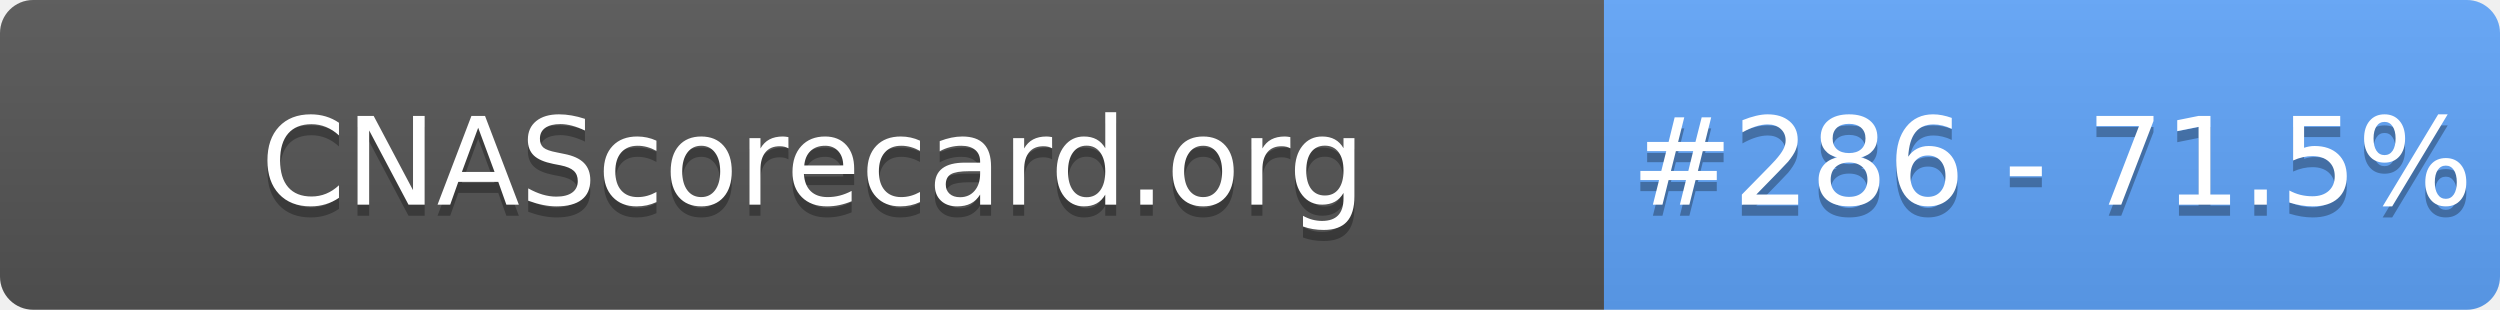
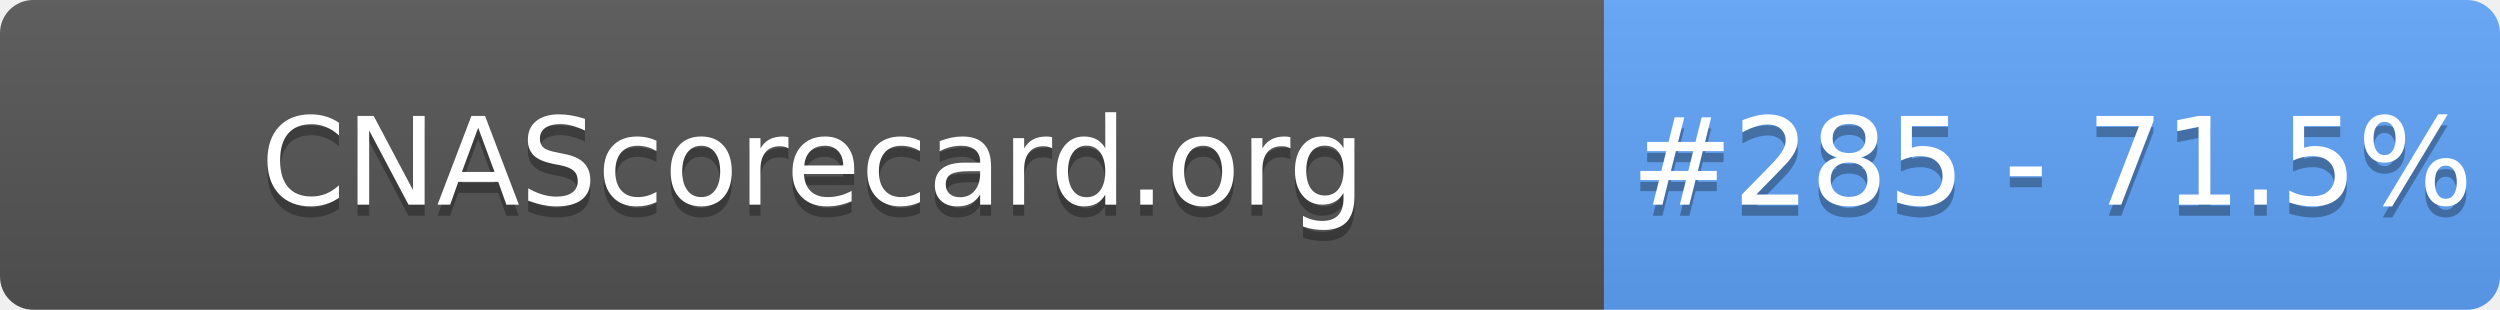
- <svg xmlns="http://www.w3.org/2000/svg" width="226" height="28" role="img" aria-label="CNAScorecard.org: #286 - 71.5%">
+ <svg xmlns="http://www.w3.org/2000/svg" width="226" height="28" role="img" aria-label="CNAScorecard.org: #285 - 71.5%">
  <linearGradient id="s" x2="0" y2="100%">
    <stop offset="0" stop-color="#bbb" stop-opacity=".1" />
    <stop offset="1" stop-opacity=".1" />
  </linearGradient>
  <clipPath id="r">
    <rect width="226" height="28" rx="3" fill="#fff" />
  </clipPath>
  <g clip-path="url(#r)">
    <rect width="145" height="28" fill="#555" />
    <rect x="145" width="81" height="28" fill="#60A5FA" />
    <rect width="226" height="28" fill="url(#s)" />
  </g>
  <g fill="#fff" text-anchor="middle" font-family="Verdana,Geneva,DejaVu Sans,sans-serif" text-rendering="geometricPrecision" font-size="110">
    <text aria-hidden="true" x="735" y="195" fill="#010101" fill-opacity=".3" transform="scale(.1)" textLength="1350">CNAScorecard.org</text>
    <text x="735" y="185" transform="scale(.1)" fill="#fff" textLength="1350">CNAScorecard.org</text>
-     <text aria-hidden="true" x="1855" y="195" fill="#010101" fill-opacity=".3" transform="scale(.1)" textLength="660">#286 - 71.5%</text>
-     <text x="1855" y="185" transform="scale(.1)" fill="#fff" textLength="660">#286 - 71.5%</text>
+     <text aria-hidden="true" x="1855" y="195" fill="#010101" fill-opacity=".3" transform="scale(.1)" textLength="660">#285 - 71.5%</text>
+     <text x="1855" y="185" transform="scale(.1)" fill="#fff" textLength="660">#285 - 71.5%</text>
  </g>
</svg>
